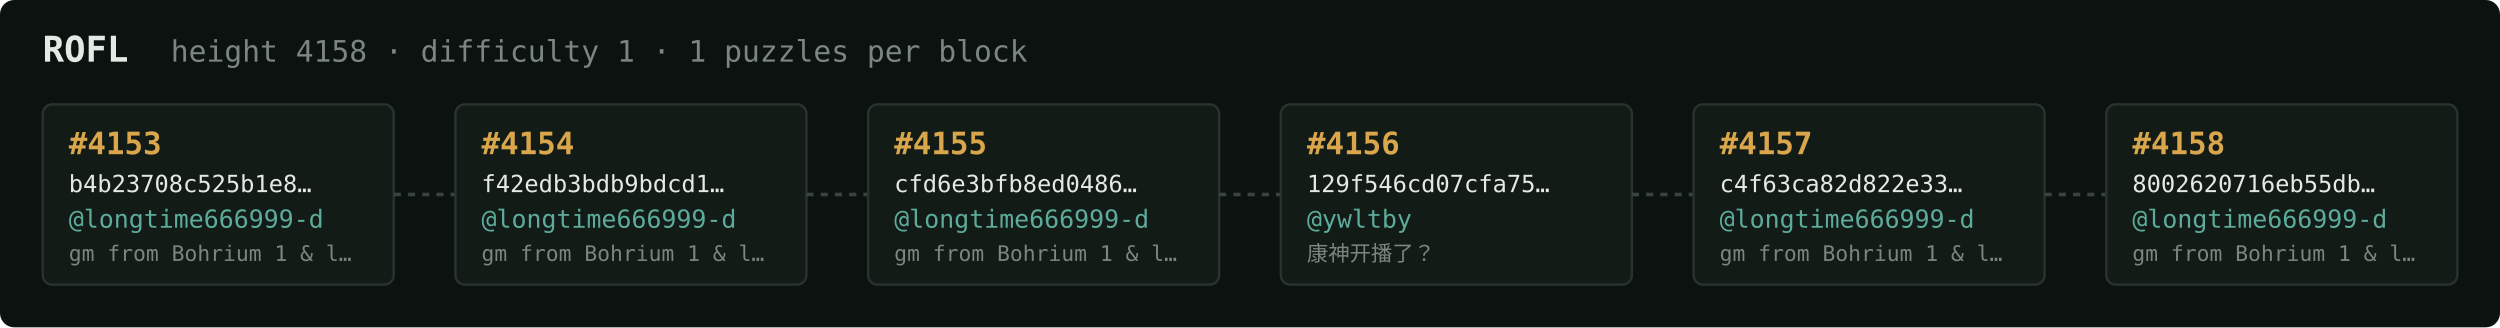
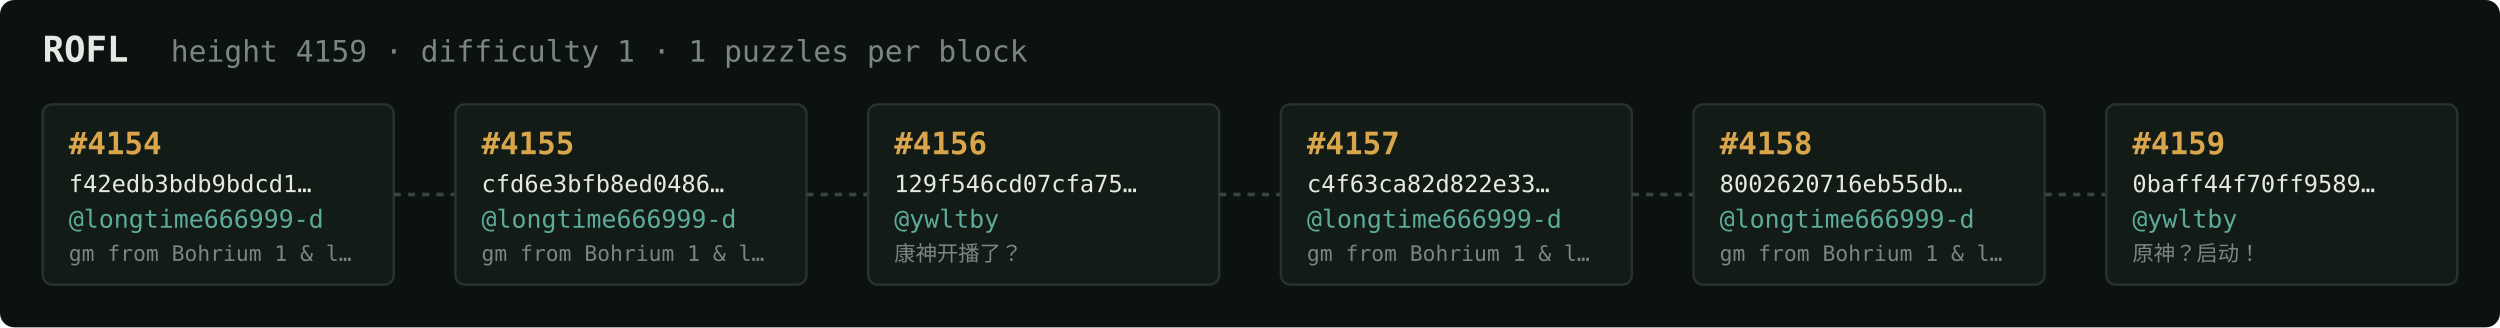
<svg xmlns="http://www.w3.org/2000/svg" width="1054" height="138" viewBox="0 0 1054 138" font-family="ui-monospace,SFMono-Regular,Menlo,monospace">
  <rect fill="#0c1210" width="1054" height="138" rx="6" />
  <text x="18" y="26" fill="#e5e9e3" font-size="15" font-weight="700">ROFL</text>
-   <text x="72" y="26" fill="#7a867f" font-size="12.5">height 4158 · difficulty 1 · 1 puzzles per block</text>
+   <text x="72" y="26" fill="#7a867f" font-size="12.5">height 4159 · difficulty 1 · 1 puzzles per block</text>
  <rect x="18" y="44" width="148" height="76" rx="4" fill="#131b17" stroke="#28332e" stroke-width="1" />
-   <text x="29" y="65" fill="#d9a64c" font-size="13" font-weight="700">#4153</text>
-   <text x="29" y="81" fill="#e5e9e3" font-size="10">b4b23708c525b1e8…</text>
+   <text x="29" y="65" fill="#d9a64c" font-size="13" font-weight="700">#4154</text>
+   <text x="29" y="81" fill="#e5e9e3" font-size="10">f42edb3bdb9bdcd1…</text>
  <text x="29" y="96" fill="#5cab9b" font-size="10.5">@longtime666999-d</text>
  <text x="29" y="110" fill="#7a867f" font-size="9">gm from Bohrium 1 &amp; l…</text>
  <line x1="166" y1="82.0" x2="192" y2="82.0" stroke="#38443e" stroke-width="1.5" stroke-dasharray="3 3" />
  <rect x="192" y="44" width="148" height="76" rx="4" fill="#131b17" stroke="#28332e" stroke-width="1" />
-   <text x="203" y="65" fill="#d9a64c" font-size="13" font-weight="700">#4154</text>
-   <text x="203" y="81" fill="#e5e9e3" font-size="10">f42edb3bdb9bdcd1…</text>
+   <text x="203" y="65" fill="#d9a64c" font-size="13" font-weight="700">#4155</text>
+   <text x="203" y="81" fill="#e5e9e3" font-size="10">cfd6e3bfb8ed0486…</text>
  <text x="203" y="96" fill="#5cab9b" font-size="10.5">@longtime666999-d</text>
  <text x="203" y="110" fill="#7a867f" font-size="9">gm from Bohrium 1 &amp; l…</text>
  <line x1="340" y1="82.0" x2="366" y2="82.0" stroke="#38443e" stroke-width="1.5" stroke-dasharray="3 3" />
  <rect x="366" y="44" width="148" height="76" rx="4" fill="#131b17" stroke="#28332e" stroke-width="1" />
-   <text x="377" y="65" fill="#d9a64c" font-size="13" font-weight="700">#4155</text>
-   <text x="377" y="81" fill="#e5e9e3" font-size="10">cfd6e3bfb8ed0486…</text>
-   <text x="377" y="96" fill="#5cab9b" font-size="10.5">@longtime666999-d</text>
-   <text x="377" y="110" fill="#7a867f" font-size="9">gm from Bohrium 1 &amp; l…</text>
+   <text x="377" y="65" fill="#d9a64c" font-size="13" font-weight="700">#4156</text>
+   <text x="377" y="81" fill="#e5e9e3" font-size="10">129f546cd07cfa75…</text>
+   <text x="377" y="96" fill="#5cab9b" font-size="10.5">@ywltby</text>
+   <text x="377" y="110" fill="#7a867f" font-size="9">康神开播了？</text>
  <line x1="514" y1="82.0" x2="540" y2="82.0" stroke="#38443e" stroke-width="1.5" stroke-dasharray="3 3" />
  <rect x="540" y="44" width="148" height="76" rx="4" fill="#131b17" stroke="#28332e" stroke-width="1" />
-   <text x="551" y="65" fill="#d9a64c" font-size="13" font-weight="700">#4156</text>
-   <text x="551" y="81" fill="#e5e9e3" font-size="10">129f546cd07cfa75…</text>
-   <text x="551" y="96" fill="#5cab9b" font-size="10.5">@ywltby</text>
-   <text x="551" y="110" fill="#7a867f" font-size="9">康神开播了？</text>
+   <text x="551" y="65" fill="#d9a64c" font-size="13" font-weight="700">#4157</text>
+   <text x="551" y="81" fill="#e5e9e3" font-size="10">c4f63ca82d822e33…</text>
+   <text x="551" y="96" fill="#5cab9b" font-size="10.5">@longtime666999-d</text>
+   <text x="551" y="110" fill="#7a867f" font-size="9">gm from Bohrium 1 &amp; l…</text>
  <line x1="688" y1="82.0" x2="714" y2="82.0" stroke="#38443e" stroke-width="1.5" stroke-dasharray="3 3" />
  <rect x="714" y="44" width="148" height="76" rx="4" fill="#131b17" stroke="#28332e" stroke-width="1" />
-   <text x="725" y="65" fill="#d9a64c" font-size="13" font-weight="700">#4157</text>
-   <text x="725" y="81" fill="#e5e9e3" font-size="10">c4f63ca82d822e33…</text>
+   <text x="725" y="65" fill="#d9a64c" font-size="13" font-weight="700">#4158</text>
+   <text x="725" y="81" fill="#e5e9e3" font-size="10">8002620716eb55db…</text>
  <text x="725" y="96" fill="#5cab9b" font-size="10.5">@longtime666999-d</text>
  <text x="725" y="110" fill="#7a867f" font-size="9">gm from Bohrium 1 &amp; l…</text>
  <line x1="862" y1="82.0" x2="888" y2="82.0" stroke="#38443e" stroke-width="1.5" stroke-dasharray="3 3" />
  <rect x="888" y="44" width="148" height="76" rx="4" fill="#131b17" stroke="#28332e" stroke-width="1" />
-   <text x="899" y="65" fill="#d9a64c" font-size="13" font-weight="700">#4158</text>
-   <text x="899" y="81" fill="#e5e9e3" font-size="10">8002620716eb55db…</text>
-   <text x="899" y="96" fill="#5cab9b" font-size="10.5">@longtime666999-d</text>
-   <text x="899" y="110" fill="#7a867f" font-size="9">gm from Bohrium 1 &amp; l…</text>
+   <text x="899" y="65" fill="#d9a64c" font-size="13" font-weight="700">#4159</text>
+   <text x="899" y="81" fill="#e5e9e3" font-size="10">0baff44f70ff9589…</text>
+   <text x="899" y="96" fill="#5cab9b" font-size="10.5">@ywltby</text>
+   <text x="899" y="110" fill="#7a867f" font-size="9">原神？启动！</text>
</svg>
